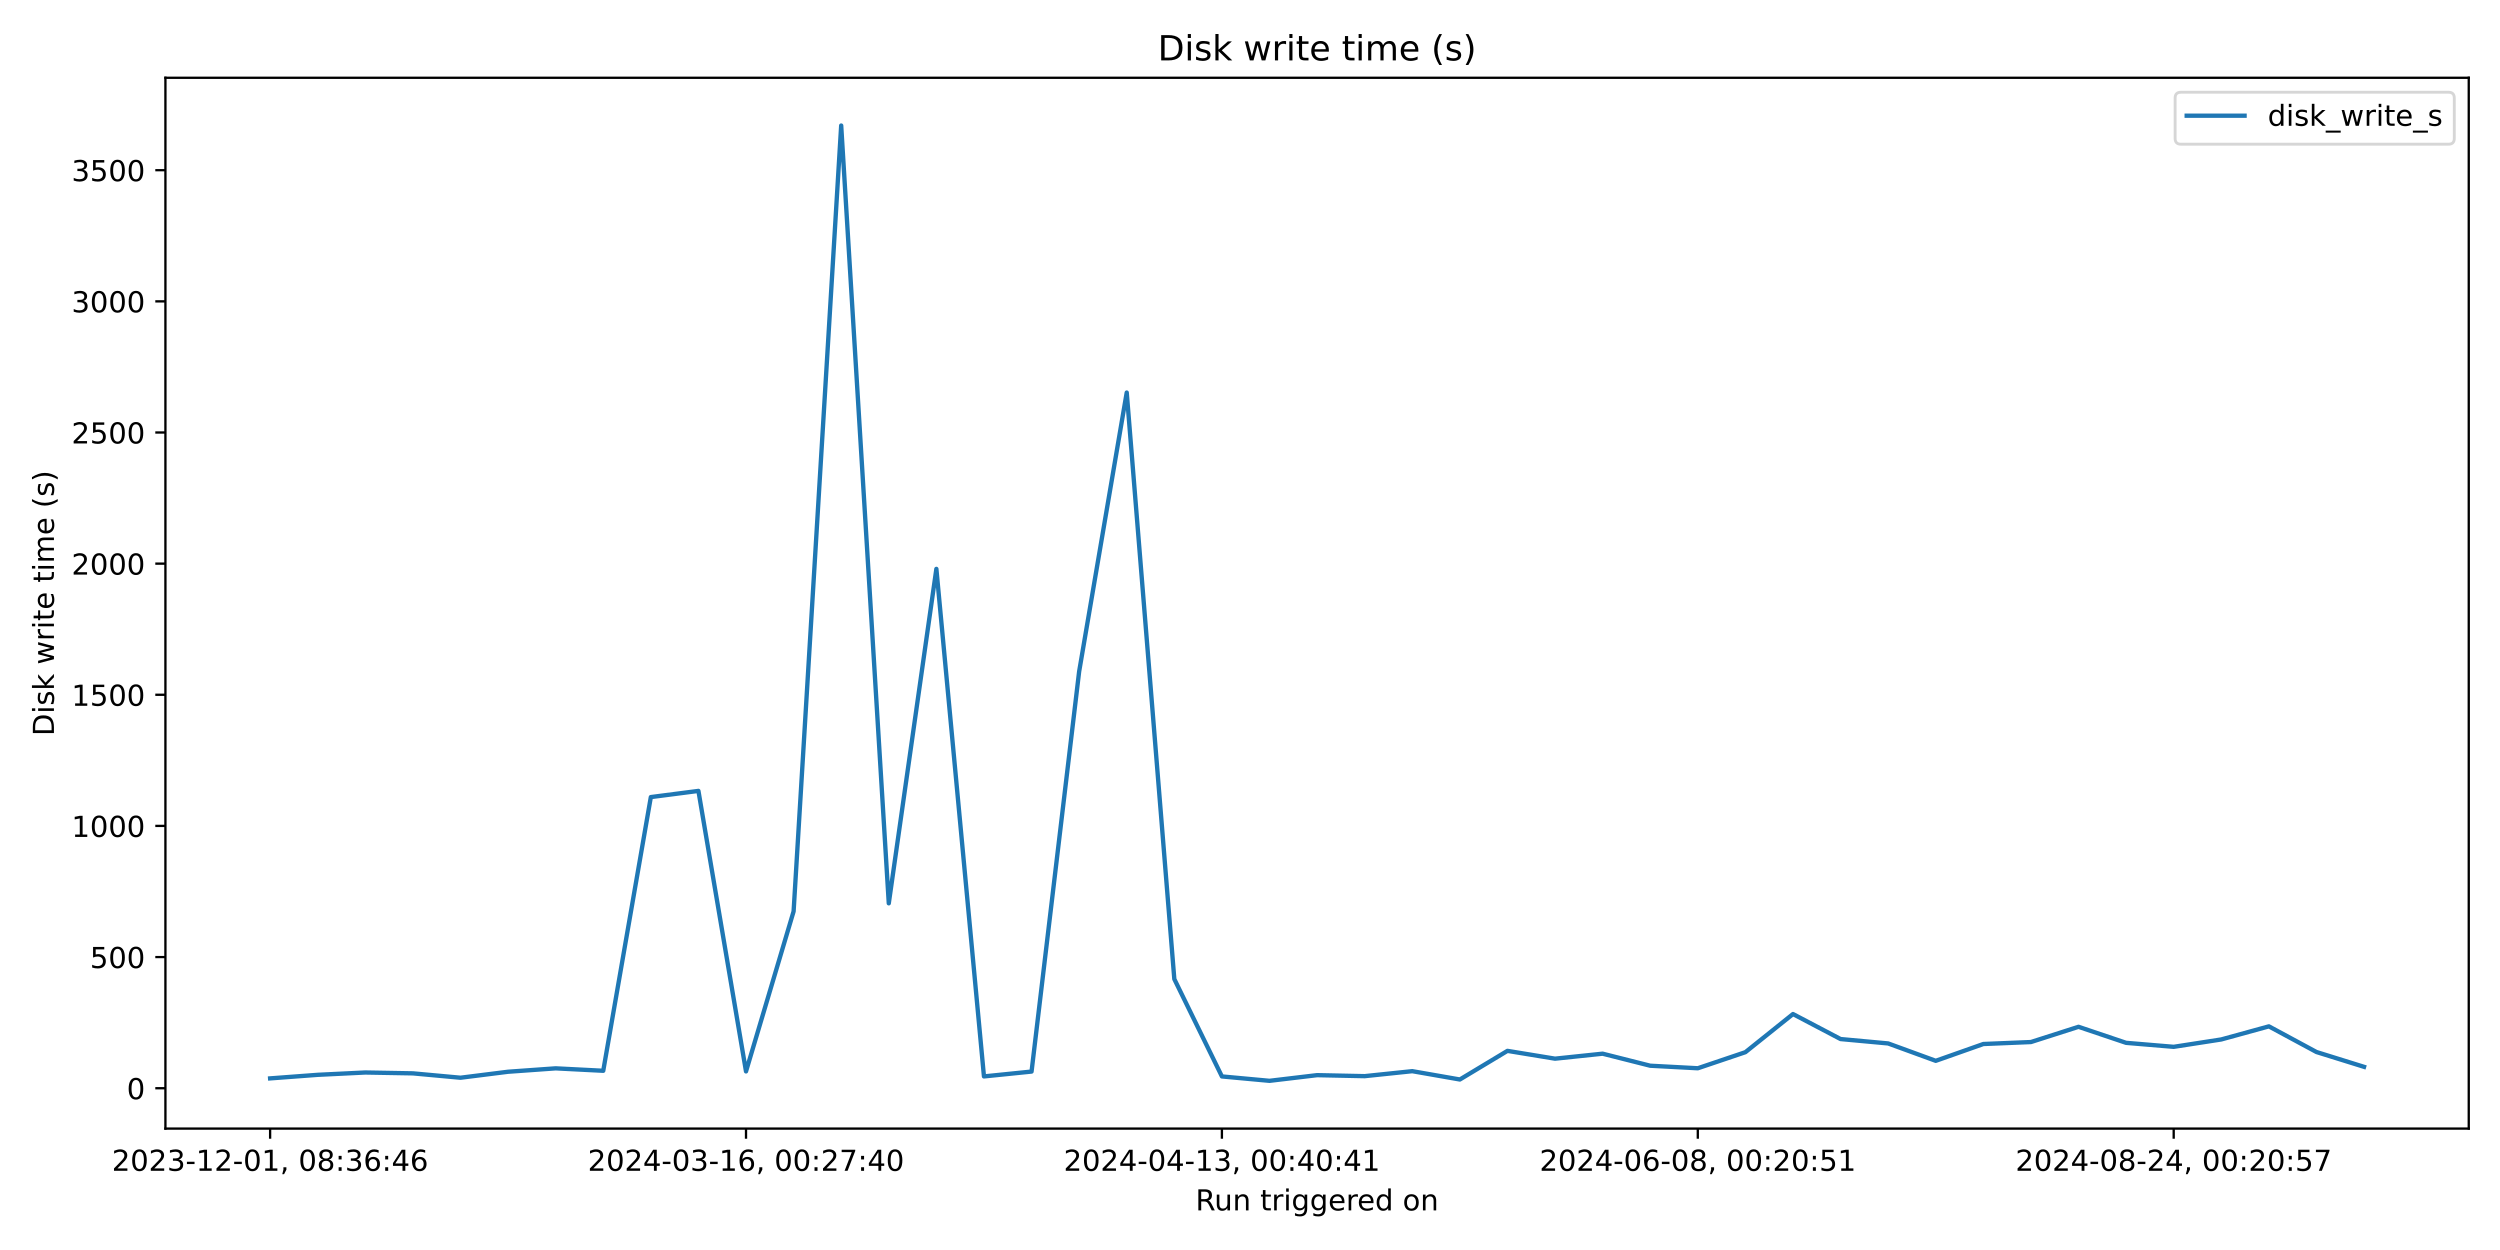
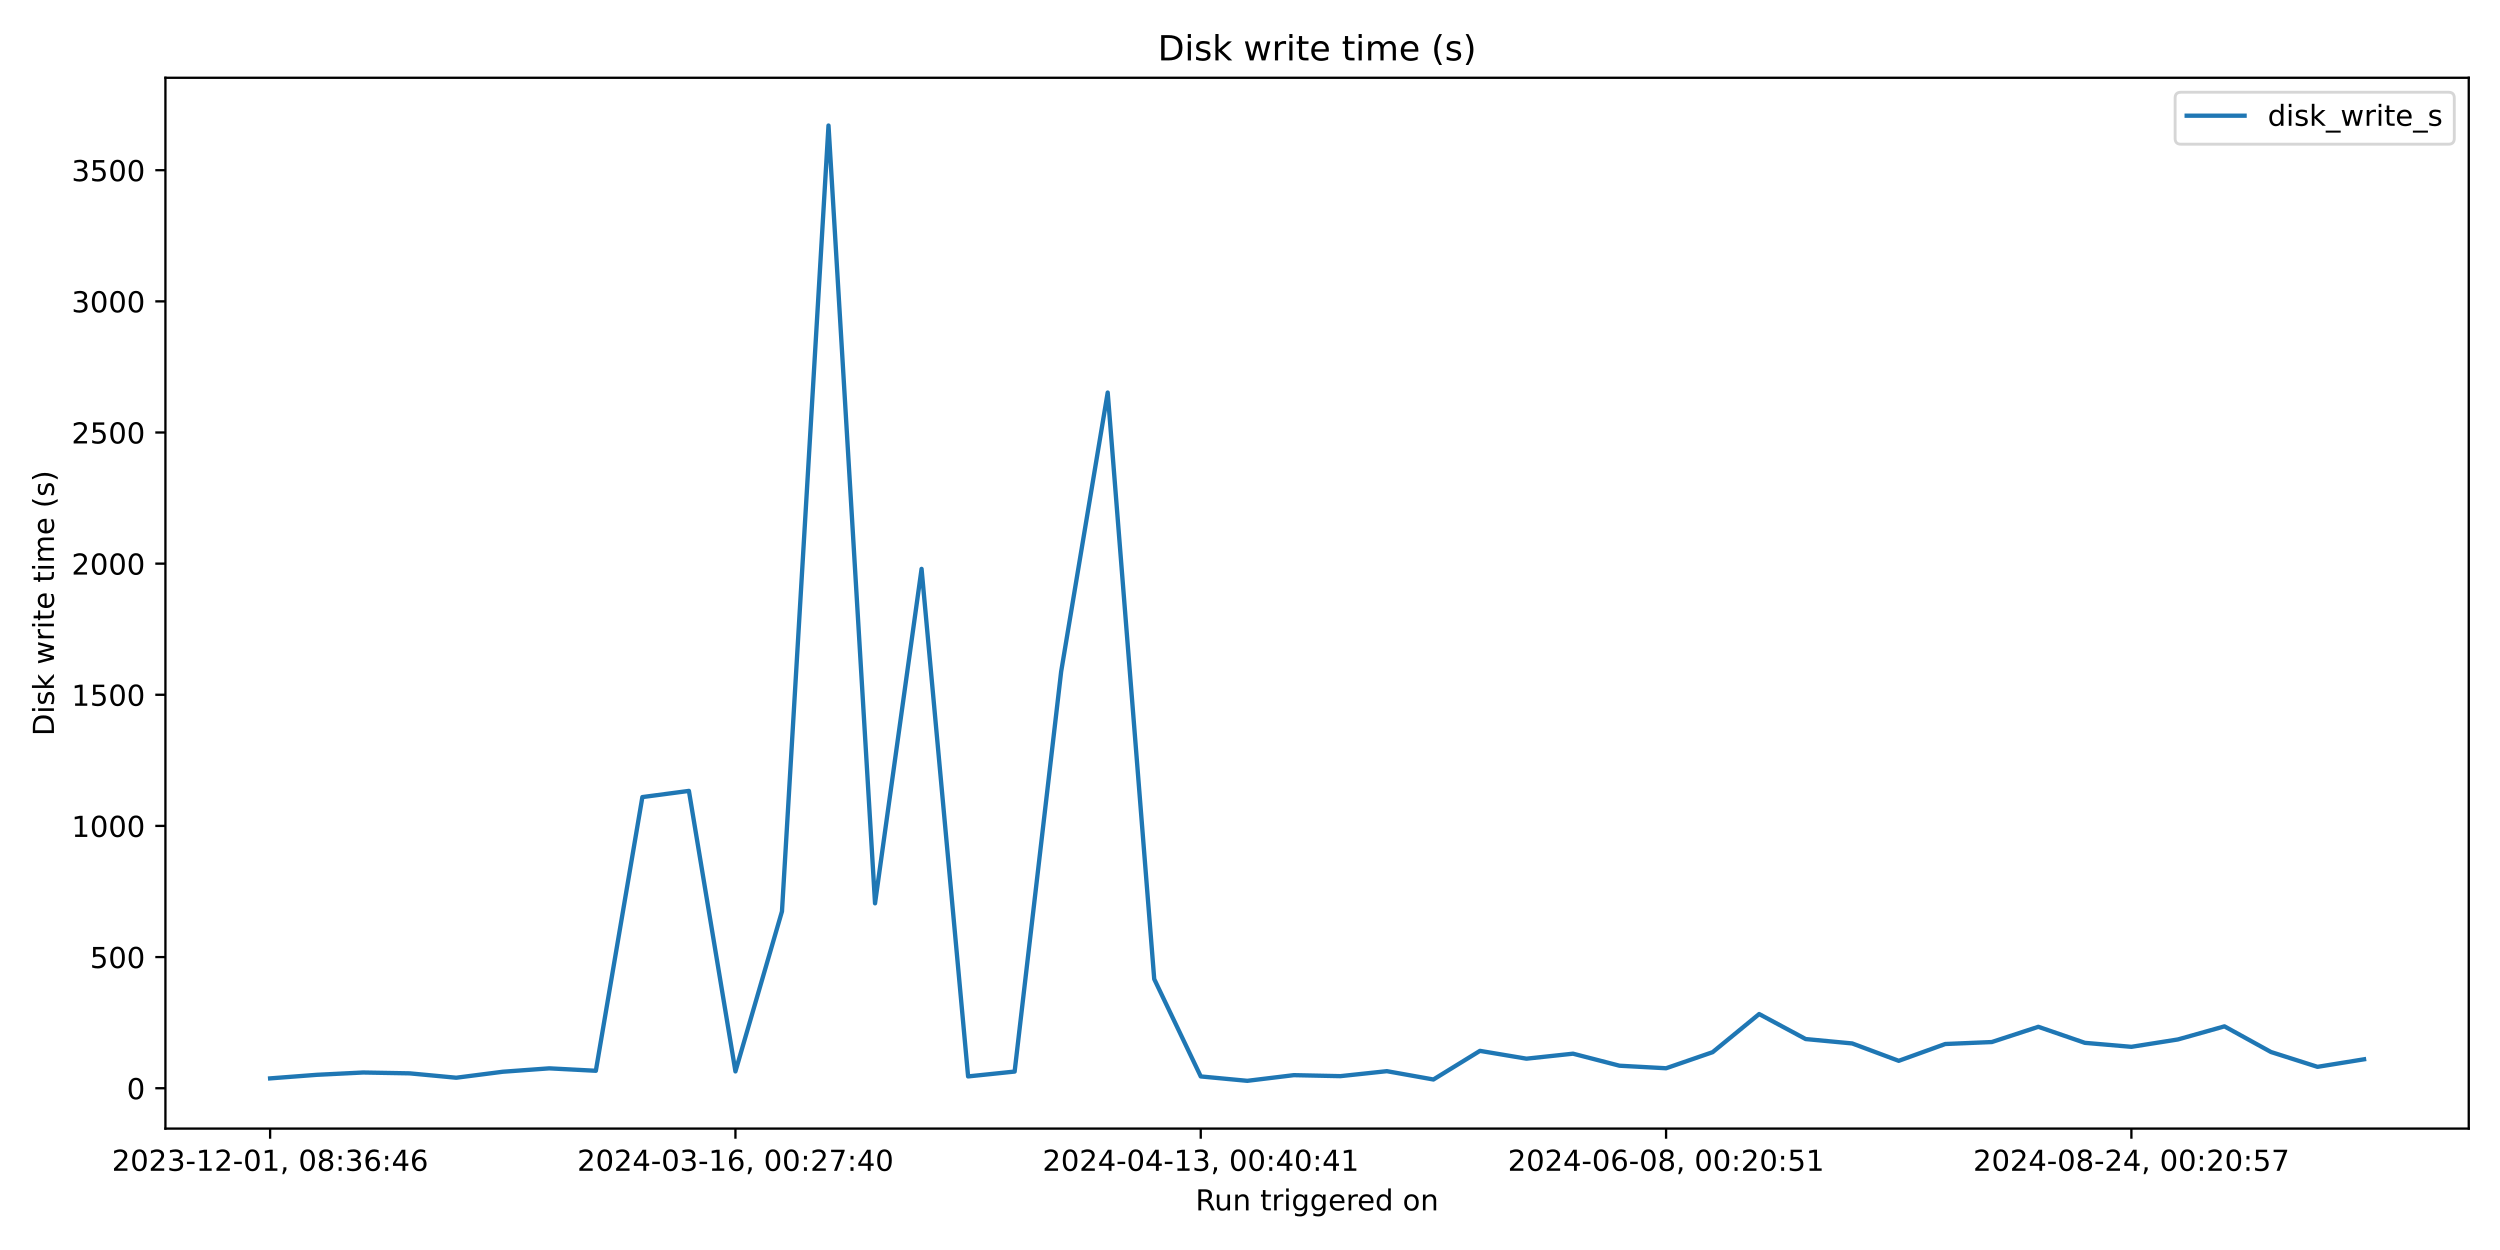
<svg xmlns="http://www.w3.org/2000/svg" xmlns:xlink="http://www.w3.org/1999/xlink" width="864pt" height="432pt" viewBox="0 0 864 432" version="1.1">
  <defs>
    <style type="text/css">*{stroke-linejoin: round; stroke-linecap: butt}</style>
  </defs>
  <g id="figure_1">
    <g id="patch_1">
      <path d="M 0 432  L 864 432  L 864 0  L 0 0  z " style="fill: #ffffff" />
    </g>
    <g id="axes_1">
      <g id="patch_2">
        <path d="M 57.17 390.04  L 853.2 390.04  L 853.2 26.88  L 57.17 26.88  z " style="fill: #ffffff" />
      </g>
      <g id="matplotlib.axis_1">
        <g id="xtick_1">
          <g id="line2d_1">
            <defs>
-               <path id="m72804f4f0f" d="M 0 0  L 0 3.5  " style="stroke: #000000; stroke-width: 0.8" />
+               <path id="m6e176474da" d="M 0 0  L 0 3.5  " style="stroke: #000000; stroke-width: 0.8" />
            </defs>
            <g>
-               <use xlink:href="#m72804f4f0f" x="93.353" y="390.04" style="stroke: #000000; stroke-width: 0.8" />
+               <use xlink:href="#m6e176474da" x="93.353" y="390.04" style="stroke: #000000; stroke-width: 0.8" />
            </g>
          </g>
          <g id="text_1">
            <g transform="translate(38.66099 404.6384) scale(0.1 -0.1)">
              <defs>
                <path id="DejaVuSans-32" d="M 1228 531  L 3431 531  L 3431 0  L 469 0  L 469 531  Q 828 903 1448 1529  Q 2069 2156 2228 2338  Q 2531 2678 2651 2914  Q 2772 3150 2772 3378  Q 2772 3750 2511 3984  Q 2250 4219 1831 4219  Q 1534 4219 1204 4116  Q 875 4013 500 3803  L 500 4441  Q 881 4594 1212 4672  Q 1544 4750 1819 4750  Q 2544 4750 2975 4387  Q 3406 4025 3406 3419  Q 3406 3131 3298 2873  Q 3191 2616 2906 2266  Q 2828 2175 2409 1742  Q 1991 1309 1228 531  z " transform="scale(0.015625)" />
                <path id="DejaVuSans-30" d="M 2034 4250  Q 1547 4250 1301 3770  Q 1056 3291 1056 2328  Q 1056 1369 1301 889  Q 1547 409 2034 409  Q 2525 409 2770 889  Q 3016 1369 3016 2328  Q 3016 3291 2770 3770  Q 2525 4250 2034 4250  z M 2034 4750  Q 2819 4750 3233 4129  Q 3647 3509 3647 2328  Q 3647 1150 3233 529  Q 2819 -91 2034 -91  Q 1250 -91 836 529  Q 422 1150 422 2328  Q 422 3509 836 4129  Q 1250 4750 2034 4750  z " transform="scale(0.015625)" />
                <path id="DejaVuSans-33" d="M 2597 2516  Q 3050 2419 3304 2112  Q 3559 1806 3559 1356  Q 3559 666 3084 287  Q 2609 -91 1734 -91  Q 1441 -91 1130 -33  Q 819 25 488 141  L 488 750  Q 750 597 1062 519  Q 1375 441 1716 441  Q 2309 441 2620 675  Q 2931 909 2931 1356  Q 2931 1769 2642 2001  Q 2353 2234 1838 2234  L 1294 2234  L 1294 2753  L 1863 2753  Q 2328 2753 2575 2939  Q 2822 3125 2822 3475  Q 2822 3834 2567 4026  Q 2313 4219 1838 4219  Q 1578 4219 1281 4162  Q 984 4106 628 3988  L 628 4550  Q 988 4650 1302 4700  Q 1616 4750 1894 4750  Q 2613 4750 3031 4423  Q 3450 4097 3450 3541  Q 3450 3153 3228 2886  Q 3006 2619 2597 2516  z " transform="scale(0.015625)" />
                <path id="DejaVuSans-2d" d="M 313 2009  L 1997 2009  L 1997 1497  L 313 1497  L 313 2009  z " transform="scale(0.015625)" />
                <path id="DejaVuSans-31" d="M 794 531  L 1825 531  L 1825 4091  L 703 3866  L 703 4441  L 1819 4666  L 2450 4666  L 2450 531  L 3481 531  L 3481 0  L 794 0  L 794 531  z " transform="scale(0.015625)" />
                <path id="DejaVuSans-2c" d="M 750 794  L 1409 794  L 1409 256  L 897 -744  L 494 -744  L 750 256  L 750 794  z " transform="scale(0.015625)" />
                <path id="DejaVuSans-20" transform="scale(0.015625)" />
                <path id="DejaVuSans-38" d="M 2034 2216  Q 1584 2216 1326 1975  Q 1069 1734 1069 1313  Q 1069 891 1326 650  Q 1584 409 2034 409  Q 2484 409 2743 651  Q 3003 894 3003 1313  Q 3003 1734 2745 1975  Q 2488 2216 2034 2216  z M 1403 2484  Q 997 2584 770 2862  Q 544 3141 544 3541  Q 544 4100 942 4425  Q 1341 4750 2034 4750  Q 2731 4750 3128 4425  Q 3525 4100 3525 3541  Q 3525 3141 3298 2862  Q 3072 2584 2669 2484  Q 3125 2378 3379 2068  Q 3634 1759 3634 1313  Q 3634 634 3220 271  Q 2806 -91 2034 -91  Q 1263 -91 848 271  Q 434 634 434 1313  Q 434 1759 690 2068  Q 947 2378 1403 2484  z M 1172 3481  Q 1172 3119 1398 2916  Q 1625 2713 2034 2713  Q 2441 2713 2670 2916  Q 2900 3119 2900 3481  Q 2900 3844 2670 4047  Q 2441 4250 2034 4250  Q 1625 4250 1398 4047  Q 1172 3844 1172 3481  z " transform="scale(0.015625)" />
                <path id="DejaVuSans-3a" d="M 750 794  L 1409 794  L 1409 0  L 750 0  L 750 794  z M 750 3309  L 1409 3309  L 1409 2516  L 750 2516  L 750 3309  z " transform="scale(0.015625)" />
                <path id="DejaVuSans-36" d="M 2113 2584  Q 1688 2584 1439 2293  Q 1191 2003 1191 1497  Q 1191 994 1439 701  Q 1688 409 2113 409  Q 2538 409 2786 701  Q 3034 994 3034 1497  Q 3034 2003 2786 2293  Q 2538 2584 2113 2584  z M 3366 4563  L 3366 3988  Q 3128 4100 2886 4159  Q 2644 4219 2406 4219  Q 1781 4219 1451 3797  Q 1122 3375 1075 2522  Q 1259 2794 1537 2939  Q 1816 3084 2150 3084  Q 2853 3084 3261 2657  Q 3669 2231 3669 1497  Q 3669 778 3244 343  Q 2819 -91 2113 -91  Q 1303 -91 875 529  Q 447 1150 447 2328  Q 447 3434 972 4092  Q 1497 4750 2381 4750  Q 2619 4750 2861 4703  Q 3103 4656 3366 4563  z " transform="scale(0.015625)" />
                <path id="DejaVuSans-34" d="M 2419 4116  L 825 1625  L 2419 1625  L 2419 4116  z M 2253 4666  L 3047 4666  L 3047 1625  L 3713 1625  L 3713 1100  L 3047 1100  L 3047 0  L 2419 0  L 2419 1100  L 313 1100  L 313 1709  L 2253 4666  z " transform="scale(0.015625)" />
              </defs>
              <use xlink:href="#DejaVuSans-32" />
              <use xlink:href="#DejaVuSans-30" x="63.623" />
              <use xlink:href="#DejaVuSans-32" x="127.246" />
              <use xlink:href="#DejaVuSans-33" x="190.869" />
              <use xlink:href="#DejaVuSans-2d" x="254.492" />
              <use xlink:href="#DejaVuSans-31" x="290.576" />
              <use xlink:href="#DejaVuSans-32" x="354.199" />
              <use xlink:href="#DejaVuSans-2d" x="417.822" />
              <use xlink:href="#DejaVuSans-30" x="453.906" />
              <use xlink:href="#DejaVuSans-31" x="517.529" />
              <use xlink:href="#DejaVuSans-2c" x="581.152" />
              <use xlink:href="#DejaVuSans-20" x="612.939" />
              <use xlink:href="#DejaVuSans-30" x="644.727" />
              <use xlink:href="#DejaVuSans-38" x="708.35" />
              <use xlink:href="#DejaVuSans-3a" x="771.973" />
              <use xlink:href="#DejaVuSans-33" x="805.664" />
              <use xlink:href="#DejaVuSans-36" x="869.287" />
              <use xlink:href="#DejaVuSans-3a" x="932.91" />
              <use xlink:href="#DejaVuSans-34" x="966.602" />
              <use xlink:href="#DejaVuSans-36" x="1030.225" />
            </g>
          </g>
        </g>
        <g id="xtick_2">
          <g id="line2d_2">
            <g>
-               <use xlink:href="#m72804f4f0f" x="257.822" y="390.04" style="stroke: #000000; stroke-width: 0.8" />
+               <use xlink:href="#m6e176474da" x="254.167" y="390.04" style="stroke: #000000; stroke-width: 0.8" />
            </g>
          </g>
          <g id="text_2">
-             <g transform="translate(203.13 404.6384) scale(0.1 -0.1)">
+             <g transform="translate(199.4751 404.6384) scale(0.1 -0.1)">
              <defs>
                <path id="DejaVuSans-37" d="M 525 4666  L 3525 4666  L 3525 4397  L 1831 0  L 1172 0  L 2766 4134  L 525 4134  L 525 4666  z " transform="scale(0.015625)" />
              </defs>
              <use xlink:href="#DejaVuSans-32" />
              <use xlink:href="#DejaVuSans-30" x="63.623" />
              <use xlink:href="#DejaVuSans-32" x="127.246" />
              <use xlink:href="#DejaVuSans-34" x="190.869" />
              <use xlink:href="#DejaVuSans-2d" x="254.492" />
              <use xlink:href="#DejaVuSans-30" x="290.576" />
              <use xlink:href="#DejaVuSans-33" x="354.199" />
              <use xlink:href="#DejaVuSans-2d" x="417.822" />
              <use xlink:href="#DejaVuSans-31" x="453.906" />
              <use xlink:href="#DejaVuSans-36" x="517.529" />
              <use xlink:href="#DejaVuSans-2c" x="581.152" />
              <use xlink:href="#DejaVuSans-20" x="612.939" />
              <use xlink:href="#DejaVuSans-30" x="644.727" />
              <use xlink:href="#DejaVuSans-30" x="708.35" />
              <use xlink:href="#DejaVuSans-3a" x="771.973" />
              <use xlink:href="#DejaVuSans-32" x="805.664" />
              <use xlink:href="#DejaVuSans-37" x="869.287" />
              <use xlink:href="#DejaVuSans-3a" x="932.91" />
              <use xlink:href="#DejaVuSans-34" x="966.602" />
              <use xlink:href="#DejaVuSans-30" x="1030.225" />
            </g>
          </g>
        </g>
        <g id="xtick_3">
          <g id="line2d_3">
            <g>
-               <use xlink:href="#m72804f4f0f" x="422.291" y="390.04" style="stroke: #000000; stroke-width: 0.8" />
+               <use xlink:href="#m6e176474da" x="414.981" y="390.04" style="stroke: #000000; stroke-width: 0.8" />
            </g>
          </g>
          <g id="text_3">
-             <g transform="translate(367.599 404.6384) scale(0.1 -0.1)">
+             <g transform="translate(360.2893 404.6384) scale(0.1 -0.1)">
              <use xlink:href="#DejaVuSans-32" />
              <use xlink:href="#DejaVuSans-30" x="63.623" />
              <use xlink:href="#DejaVuSans-32" x="127.246" />
              <use xlink:href="#DejaVuSans-34" x="190.869" />
              <use xlink:href="#DejaVuSans-2d" x="254.492" />
              <use xlink:href="#DejaVuSans-30" x="290.576" />
              <use xlink:href="#DejaVuSans-34" x="354.199" />
              <use xlink:href="#DejaVuSans-2d" x="417.822" />
              <use xlink:href="#DejaVuSans-31" x="453.906" />
              <use xlink:href="#DejaVuSans-33" x="517.529" />
              <use xlink:href="#DejaVuSans-2c" x="581.152" />
              <use xlink:href="#DejaVuSans-20" x="612.939" />
              <use xlink:href="#DejaVuSans-30" x="644.727" />
              <use xlink:href="#DejaVuSans-30" x="708.35" />
              <use xlink:href="#DejaVuSans-3a" x="771.973" />
              <use xlink:href="#DejaVuSans-34" x="805.664" />
              <use xlink:href="#DejaVuSans-30" x="869.287" />
              <use xlink:href="#DejaVuSans-3a" x="932.91" />
              <use xlink:href="#DejaVuSans-34" x="966.602" />
              <use xlink:href="#DejaVuSans-31" x="1030.225" />
            </g>
          </g>
        </g>
        <g id="xtick_4">
          <g id="line2d_4">
            <g>
-               <use xlink:href="#m72804f4f0f" x="586.76" y="390.04" style="stroke: #000000; stroke-width: 0.8" />
+               <use xlink:href="#m6e176474da" x="575.796" y="390.04" style="stroke: #000000; stroke-width: 0.8" />
            </g>
          </g>
          <g id="text_4">
-             <g transform="translate(532.068 404.6384) scale(0.1 -0.1)">
+             <g transform="translate(521.1034 404.6384) scale(0.1 -0.1)">
              <defs>
                <path id="DejaVuSans-35" d="M 691 4666  L 3169 4666  L 3169 4134  L 1269 4134  L 1269 2991  Q 1406 3038 1543 3061  Q 1681 3084 1819 3084  Q 2600 3084 3056 2656  Q 3513 2228 3513 1497  Q 3513 744 3044 326  Q 2575 -91 1722 -91  Q 1428 -91 1123 -41  Q 819 9 494 109  L 494 744  Q 775 591 1075 516  Q 1375 441 1709 441  Q 2250 441 2565 725  Q 2881 1009 2881 1497  Q 2881 1984 2565 2268  Q 2250 2553 1709 2553  Q 1456 2553 1204 2497  Q 953 2441 691 2322  L 691 4666  z " transform="scale(0.015625)" />
              </defs>
              <use xlink:href="#DejaVuSans-32" />
              <use xlink:href="#DejaVuSans-30" x="63.623" />
              <use xlink:href="#DejaVuSans-32" x="127.246" />
              <use xlink:href="#DejaVuSans-34" x="190.869" />
              <use xlink:href="#DejaVuSans-2d" x="254.492" />
              <use xlink:href="#DejaVuSans-30" x="290.576" />
              <use xlink:href="#DejaVuSans-36" x="354.199" />
              <use xlink:href="#DejaVuSans-2d" x="417.822" />
              <use xlink:href="#DejaVuSans-30" x="453.906" />
              <use xlink:href="#DejaVuSans-38" x="517.529" />
              <use xlink:href="#DejaVuSans-2c" x="581.152" />
              <use xlink:href="#DejaVuSans-20" x="612.939" />
              <use xlink:href="#DejaVuSans-30" x="644.727" />
              <use xlink:href="#DejaVuSans-30" x="708.35" />
              <use xlink:href="#DejaVuSans-3a" x="771.973" />
              <use xlink:href="#DejaVuSans-32" x="805.664" />
              <use xlink:href="#DejaVuSans-30" x="869.287" />
              <use xlink:href="#DejaVuSans-3a" x="932.91" />
              <use xlink:href="#DejaVuSans-35" x="966.602" />
              <use xlink:href="#DejaVuSans-31" x="1030.225" />
            </g>
          </g>
        </g>
        <g id="xtick_5">
          <g id="line2d_5">
            <g>
-               <use xlink:href="#m72804f4f0f" x="751.229" y="390.04" style="stroke: #000000; stroke-width: 0.8" />
+               <use xlink:href="#m6e176474da" x="736.61" y="390.04" style="stroke: #000000; stroke-width: 0.8" />
            </g>
          </g>
          <g id="text_5">
-             <g transform="translate(696.537 404.6384) scale(0.1 -0.1)">
+             <g transform="translate(681.9176 404.6384) scale(0.1 -0.1)">
              <use xlink:href="#DejaVuSans-32" />
              <use xlink:href="#DejaVuSans-30" x="63.623" />
              <use xlink:href="#DejaVuSans-32" x="127.246" />
              <use xlink:href="#DejaVuSans-34" x="190.869" />
              <use xlink:href="#DejaVuSans-2d" x="254.492" />
              <use xlink:href="#DejaVuSans-30" x="290.576" />
              <use xlink:href="#DejaVuSans-38" x="354.199" />
              <use xlink:href="#DejaVuSans-2d" x="417.822" />
              <use xlink:href="#DejaVuSans-32" x="453.906" />
              <use xlink:href="#DejaVuSans-34" x="517.529" />
              <use xlink:href="#DejaVuSans-2c" x="581.152" />
              <use xlink:href="#DejaVuSans-20" x="612.939" />
              <use xlink:href="#DejaVuSans-30" x="644.727" />
              <use xlink:href="#DejaVuSans-30" x="708.35" />
              <use xlink:href="#DejaVuSans-3a" x="771.973" />
              <use xlink:href="#DejaVuSans-32" x="805.664" />
              <use xlink:href="#DejaVuSans-30" x="869.287" />
              <use xlink:href="#DejaVuSans-3a" x="932.91" />
              <use xlink:href="#DejaVuSans-35" x="966.602" />
              <use xlink:href="#DejaVuSans-37" x="1030.225" />
            </g>
          </g>
        </g>
        <g id="text_6">
          <g transform="translate(413.1686 418.3166) scale(0.1 -0.1)">
            <defs>
              <path id="DejaVuSans-52" d="M 2841 2188  Q 3044 2119 3236 1894  Q 3428 1669 3622 1275  L 4263 0  L 3584 0  L 2988 1197  Q 2756 1666 2539 1819  Q 2322 1972 1947 1972  L 1259 1972  L 1259 0  L 628 0  L 628 4666  L 2053 4666  Q 2853 4666 3247 4331  Q 3641 3997 3641 3322  Q 3641 2881 3436 2590  Q 3231 2300 2841 2188  z M 1259 4147  L 1259 2491  L 2053 2491  Q 2509 2491 2742 2702  Q 2975 2913 2975 3322  Q 2975 3731 2742 3939  Q 2509 4147 2053 4147  L 1259 4147  z " transform="scale(0.015625)" />
              <path id="DejaVuSans-75" d="M 544 1381  L 544 3500  L 1119 3500  L 1119 1403  Q 1119 906 1312 657  Q 1506 409 1894 409  Q 2359 409 2629 706  Q 2900 1003 2900 1516  L 2900 3500  L 3475 3500  L 3475 0  L 2900 0  L 2900 538  Q 2691 219 2414 64  Q 2138 -91 1772 -91  Q 1169 -91 856 284  Q 544 659 544 1381  z M 1991 3584  L 1991 3584  z " transform="scale(0.015625)" />
              <path id="DejaVuSans-6e" d="M 3513 2113  L 3513 0  L 2938 0  L 2938 2094  Q 2938 2591 2744 2837  Q 2550 3084 2163 3084  Q 1697 3084 1428 2787  Q 1159 2491 1159 1978  L 1159 0  L 581 0  L 581 3500  L 1159 3500  L 1159 2956  Q 1366 3272 1645 3428  Q 1925 3584 2291 3584  Q 2894 3584 3203 3211  Q 3513 2838 3513 2113  z " transform="scale(0.015625)" />
              <path id="DejaVuSans-74" d="M 1172 4494  L 1172 3500  L 2356 3500  L 2356 3053  L 1172 3053  L 1172 1153  Q 1172 725 1289 603  Q 1406 481 1766 481  L 2356 481  L 2356 0  L 1766 0  Q 1100 0 847 248  Q 594 497 594 1153  L 594 3053  L 172 3053  L 172 3500  L 594 3500  L 594 4494  L 1172 4494  z " transform="scale(0.015625)" />
              <path id="DejaVuSans-72" d="M 2631 2963  Q 2534 3019 2420 3045  Q 2306 3072 2169 3072  Q 1681 3072 1420 2755  Q 1159 2438 1159 1844  L 1159 0  L 581 0  L 581 3500  L 1159 3500  L 1159 2956  Q 1341 3275 1631 3429  Q 1922 3584 2338 3584  Q 2397 3584 2469 3576  Q 2541 3569 2628 3553  L 2631 2963  z " transform="scale(0.015625)" />
              <path id="DejaVuSans-69" d="M 603 3500  L 1178 3500  L 1178 0  L 603 0  L 603 3500  z M 603 4863  L 1178 4863  L 1178 4134  L 603 4134  L 603 4863  z " transform="scale(0.015625)" />
              <path id="DejaVuSans-67" d="M 2906 1791  Q 2906 2416 2648 2759  Q 2391 3103 1925 3103  Q 1463 3103 1205 2759  Q 947 2416 947 1791  Q 947 1169 1205 825  Q 1463 481 1925 481  Q 2391 481 2648 825  Q 2906 1169 2906 1791  z M 3481 434  Q 3481 -459 3084 -895  Q 2688 -1331 1869 -1331  Q 1566 -1331 1297 -1286  Q 1028 -1241 775 -1147  L 775 -588  Q 1028 -725 1275 -790  Q 1522 -856 1778 -856  Q 2344 -856 2625 -561  Q 2906 -266 2906 331  L 2906 616  Q 2728 306 2450 153  Q 2172 0 1784 0  Q 1141 0 747 490  Q 353 981 353 1791  Q 353 2603 747 3093  Q 1141 3584 1784 3584  Q 2172 3584 2450 3431  Q 2728 3278 2906 2969  L 2906 3500  L 3481 3500  L 3481 434  z " transform="scale(0.015625)" />
              <path id="DejaVuSans-65" d="M 3597 1894  L 3597 1613  L 953 1613  Q 991 1019 1311 708  Q 1631 397 2203 397  Q 2534 397 2845 478  Q 3156 559 3463 722  L 3463 178  Q 3153 47 2828 -22  Q 2503 -91 2169 -91  Q 1331 -91 842 396  Q 353 884 353 1716  Q 353 2575 817 3079  Q 1281 3584 2069 3584  Q 2775 3584 3186 3129  Q 3597 2675 3597 1894  z M 3022 2063  Q 3016 2534 2758 2815  Q 2500 3097 2075 3097  Q 1594 3097 1305 2825  Q 1016 2553 972 2059  L 3022 2063  z " transform="scale(0.015625)" />
              <path id="DejaVuSans-64" d="M 2906 2969  L 2906 4863  L 3481 4863  L 3481 0  L 2906 0  L 2906 525  Q 2725 213 2448 61  Q 2172 -91 1784 -91  Q 1150 -91 751 415  Q 353 922 353 1747  Q 353 2572 751 3078  Q 1150 3584 1784 3584  Q 2172 3584 2448 3432  Q 2725 3281 2906 2969  z M 947 1747  Q 947 1113 1208 752  Q 1469 391 1925 391  Q 2381 391 2643 752  Q 2906 1113 2906 1747  Q 2906 2381 2643 2742  Q 2381 3103 1925 3103  Q 1469 3103 1208 2742  Q 947 2381 947 1747  z " transform="scale(0.015625)" />
              <path id="DejaVuSans-6f" d="M 1959 3097  Q 1497 3097 1228 2736  Q 959 2375 959 1747  Q 959 1119 1226 758  Q 1494 397 1959 397  Q 2419 397 2687 759  Q 2956 1122 2956 1747  Q 2956 2369 2687 2733  Q 2419 3097 1959 3097  z M 1959 3584  Q 2709 3584 3137 3096  Q 3566 2609 3566 1747  Q 3566 888 3137 398  Q 2709 -91 1959 -91  Q 1206 -91 779 398  Q 353 888 353 1747  Q 353 2609 779 3096  Q 1206 3584 1959 3584  z " transform="scale(0.015625)" />
            </defs>
            <use xlink:href="#DejaVuSans-52" />
            <use xlink:href="#DejaVuSans-75" x="64.982" />
            <use xlink:href="#DejaVuSans-6e" x="128.361" />
            <use xlink:href="#DejaVuSans-20" x="191.74" />
            <use xlink:href="#DejaVuSans-74" x="223.527" />
            <use xlink:href="#DejaVuSans-72" x="262.736" />
            <use xlink:href="#DejaVuSans-69" x="303.85" />
            <use xlink:href="#DejaVuSans-67" x="331.633" />
            <use xlink:href="#DejaVuSans-67" x="395.109" />
            <use xlink:href="#DejaVuSans-65" x="458.586" />
            <use xlink:href="#DejaVuSans-72" x="520.109" />
            <use xlink:href="#DejaVuSans-65" x="558.973" />
            <use xlink:href="#DejaVuSans-64" x="620.496" />
            <use xlink:href="#DejaVuSans-20" x="683.973" />
            <use xlink:href="#DejaVuSans-6f" x="715.76" />
            <use xlink:href="#DejaVuSans-6e" x="776.941" />
          </g>
        </g>
      </g>
      <g id="matplotlib.axis_2">
        <g id="ytick_1">
          <g id="line2d_6">
            <defs>
-               <path id="m8fbdaaaa7f" d="M 0 0  L -3.5 0  " style="stroke: #000000; stroke-width: 0.8" />
+               <path id="m8d68cae6d4" d="M 0 0  L -3.5 0  " style="stroke: #000000; stroke-width: 0.8" />
            </defs>
            <g>
-               <use xlink:href="#m8fbdaaaa7f" x="57.17" y="376.087" style="stroke: #000000; stroke-width: 0.8" />
+               <use xlink:href="#m8d68cae6d4" x="57.17" y="376.087" style="stroke: #000000; stroke-width: 0.8" />
            </g>
          </g>
          <g id="text_7">
            <g transform="translate(43.8075 379.8859) scale(0.1 -0.1)">
              <use xlink:href="#DejaVuSans-30" />
            </g>
          </g>
        </g>
        <g id="ytick_2">
          <g id="line2d_7">
            <g>
-               <use xlink:href="#m8fbdaaaa7f" x="57.17" y="330.763" style="stroke: #000000; stroke-width: 0.8" />
+               <use xlink:href="#m8d68cae6d4" x="57.17" y="330.763" style="stroke: #000000; stroke-width: 0.8" />
            </g>
          </g>
          <g id="text_8">
            <g transform="translate(31.0825 334.5621) scale(0.1 -0.1)">
              <use xlink:href="#DejaVuSans-35" />
              <use xlink:href="#DejaVuSans-30" x="63.623" />
              <use xlink:href="#DejaVuSans-30" x="127.246" />
            </g>
          </g>
        </g>
        <g id="ytick_3">
          <g id="line2d_8">
            <g>
-               <use xlink:href="#m8fbdaaaa7f" x="57.17" y="285.439" style="stroke: #000000; stroke-width: 0.8" />
+               <use xlink:href="#m8d68cae6d4" x="57.17" y="285.439" style="stroke: #000000; stroke-width: 0.8" />
            </g>
          </g>
          <g id="text_9">
            <g transform="translate(24.72 289.2382) scale(0.1 -0.1)">
              <use xlink:href="#DejaVuSans-31" />
              <use xlink:href="#DejaVuSans-30" x="63.623" />
              <use xlink:href="#DejaVuSans-30" x="127.246" />
              <use xlink:href="#DejaVuSans-30" x="190.869" />
            </g>
          </g>
        </g>
        <g id="ytick_4">
          <g id="line2d_9">
            <g>
-               <use xlink:href="#m8fbdaaaa7f" x="57.17" y="240.115" style="stroke: #000000; stroke-width: 0.8" />
+               <use xlink:href="#m8d68cae6d4" x="57.17" y="240.115" style="stroke: #000000; stroke-width: 0.8" />
            </g>
          </g>
          <g id="text_10">
            <g transform="translate(24.72 243.9144) scale(0.1 -0.1)">
              <use xlink:href="#DejaVuSans-31" />
              <use xlink:href="#DejaVuSans-35" x="63.623" />
              <use xlink:href="#DejaVuSans-30" x="127.246" />
              <use xlink:href="#DejaVuSans-30" x="190.869" />
            </g>
          </g>
        </g>
        <g id="ytick_5">
          <g id="line2d_10">
            <g>
-               <use xlink:href="#m8fbdaaaa7f" x="57.17" y="194.791" style="stroke: #000000; stroke-width: 0.8" />
+               <use xlink:href="#m8d68cae6d4" x="57.17" y="194.791" style="stroke: #000000; stroke-width: 0.8" />
            </g>
          </g>
          <g id="text_11">
            <g transform="translate(24.72 198.5905) scale(0.1 -0.1)">
              <use xlink:href="#DejaVuSans-32" />
              <use xlink:href="#DejaVuSans-30" x="63.623" />
              <use xlink:href="#DejaVuSans-30" x="127.246" />
              <use xlink:href="#DejaVuSans-30" x="190.869" />
            </g>
          </g>
        </g>
        <g id="ytick_6">
          <g id="line2d_11">
            <g>
-               <use xlink:href="#m8fbdaaaa7f" x="57.17" y="149.467" style="stroke: #000000; stroke-width: 0.8" />
+               <use xlink:href="#m8d68cae6d4" x="57.17" y="149.467" style="stroke: #000000; stroke-width: 0.8" />
            </g>
          </g>
          <g id="text_12">
            <g transform="translate(24.72 153.2666) scale(0.1 -0.1)">
              <use xlink:href="#DejaVuSans-32" />
              <use xlink:href="#DejaVuSans-35" x="63.623" />
              <use xlink:href="#DejaVuSans-30" x="127.246" />
              <use xlink:href="#DejaVuSans-30" x="190.869" />
            </g>
          </g>
        </g>
        <g id="ytick_7">
          <g id="line2d_12">
            <g>
-               <use xlink:href="#m8fbdaaaa7f" x="57.17" y="104.144" style="stroke: #000000; stroke-width: 0.8" />
+               <use xlink:href="#m8d68cae6d4" x="57.17" y="104.144" style="stroke: #000000; stroke-width: 0.8" />
            </g>
          </g>
          <g id="text_13">
            <g transform="translate(24.72 107.9428) scale(0.1 -0.1)">
              <use xlink:href="#DejaVuSans-33" />
              <use xlink:href="#DejaVuSans-30" x="63.623" />
              <use xlink:href="#DejaVuSans-30" x="127.246" />
              <use xlink:href="#DejaVuSans-30" x="190.869" />
            </g>
          </g>
        </g>
        <g id="ytick_8">
          <g id="line2d_13">
            <g>
-               <use xlink:href="#m8fbdaaaa7f" x="57.17" y="58.82" style="stroke: #000000; stroke-width: 0.8" />
+               <use xlink:href="#m8d68cae6d4" x="57.17" y="58.82" style="stroke: #000000; stroke-width: 0.8" />
            </g>
          </g>
          <g id="text_14">
            <g transform="translate(24.72 62.6189) scale(0.1 -0.1)">
              <use xlink:href="#DejaVuSans-33" />
              <use xlink:href="#DejaVuSans-35" x="63.623" />
              <use xlink:href="#DejaVuSans-30" x="127.246" />
              <use xlink:href="#DejaVuSans-30" x="190.869" />
            </g>
          </g>
        </g>
        <g id="text_15">
          <g transform="translate(18.64031 254.3389) rotate(-90) scale(0.1 -0.1)">
            <defs>
              <path id="DejaVuSans-44" d="M 1259 4147  L 1259 519  L 2022 519  Q 2988 519 3436 956  Q 3884 1394 3884 2338  Q 3884 3275 3436 3711  Q 2988 4147 2022 4147  L 1259 4147  z M 628 4666  L 1925 4666  Q 3281 4666 3915 4102  Q 4550 3538 4550 2338  Q 4550 1131 3912 565  Q 3275 0 1925 0  L 628 0  L 628 4666  z " transform="scale(0.015625)" />
              <path id="DejaVuSans-73" d="M 2834 3397  L 2834 2853  Q 2591 2978 2328 3040  Q 2066 3103 1784 3103  Q 1356 3103 1142 2972  Q 928 2841 928 2578  Q 928 2378 1081 2264  Q 1234 2150 1697 2047  L 1894 2003  Q 2506 1872 2764 1633  Q 3022 1394 3022 966  Q 3022 478 2636 193  Q 2250 -91 1575 -91  Q 1294 -91 989 -36  Q 684 19 347 128  L 347 722  Q 666 556 975 473  Q 1284 391 1588 391  Q 1994 391 2212 530  Q 2431 669 2431 922  Q 2431 1156 2273 1281  Q 2116 1406 1581 1522  L 1381 1569  Q 847 1681 609 1914  Q 372 2147 372 2553  Q 372 3047 722 3315  Q 1072 3584 1716 3584  Q 2034 3584 2315 3537  Q 2597 3491 2834 3397  z " transform="scale(0.015625)" />
              <path id="DejaVuSans-6b" d="M 581 4863  L 1159 4863  L 1159 1991  L 2875 3500  L 3609 3500  L 1753 1863  L 3688 0  L 2938 0  L 1159 1709  L 1159 0  L 581 0  L 581 4863  z " transform="scale(0.015625)" />
              <path id="DejaVuSans-77" d="M 269 3500  L 844 3500  L 1563 769  L 2278 3500  L 2956 3500  L 3675 769  L 4391 3500  L 4966 3500  L 4050 0  L 3372 0  L 2619 2869  L 1863 0  L 1184 0  L 269 3500  z " transform="scale(0.015625)" />
              <path id="DejaVuSans-6d" d="M 3328 2828  Q 3544 3216 3844 3400  Q 4144 3584 4550 3584  Q 5097 3584 5394 3201  Q 5691 2819 5691 2113  L 5691 0  L 5113 0  L 5113 2094  Q 5113 2597 4934 2840  Q 4756 3084 4391 3084  Q 3944 3084 3684 2787  Q 3425 2491 3425 1978  L 3425 0  L 2847 0  L 2847 2094  Q 2847 2600 2669 2842  Q 2491 3084 2119 3084  Q 1678 3084 1418 2786  Q 1159 2488 1159 1978  L 1159 0  L 581 0  L 581 3500  L 1159 3500  L 1159 2956  Q 1356 3278 1631 3431  Q 1906 3584 2284 3584  Q 2666 3584 2933 3390  Q 3200 3197 3328 2828  z " transform="scale(0.015625)" />
              <path id="DejaVuSans-28" d="M 1984 4856  Q 1566 4138 1362 3434  Q 1159 2731 1159 2009  Q 1159 1288 1364 580  Q 1569 -128 1984 -844  L 1484 -844  Q 1016 -109 783 600  Q 550 1309 550 2009  Q 550 2706 781 3412  Q 1013 4119 1484 4856  L 1984 4856  z " transform="scale(0.015625)" />
              <path id="DejaVuSans-29" d="M 513 4856  L 1013 4856  Q 1481 4119 1714 3412  Q 1947 2706 1947 2009  Q 1947 1309 1714 600  Q 1481 -109 1013 -844  L 513 -844  Q 928 -128 1133 580  Q 1338 1288 1338 2009  Q 1338 2731 1133 3434  Q 928 4138 513 4856  z " transform="scale(0.015625)" />
            </defs>
            <use xlink:href="#DejaVuSans-44" />
            <use xlink:href="#DejaVuSans-69" x="77.002" />
            <use xlink:href="#DejaVuSans-73" x="104.785" />
            <use xlink:href="#DejaVuSans-6b" x="156.885" />
            <use xlink:href="#DejaVuSans-20" x="214.795" />
            <use xlink:href="#DejaVuSans-77" x="246.582" />
            <use xlink:href="#DejaVuSans-72" x="328.369" />
            <use xlink:href="#DejaVuSans-69" x="369.482" />
            <use xlink:href="#DejaVuSans-74" x="397.266" />
            <use xlink:href="#DejaVuSans-65" x="436.475" />
            <use xlink:href="#DejaVuSans-20" x="497.998" />
            <use xlink:href="#DejaVuSans-74" x="529.785" />
            <use xlink:href="#DejaVuSans-69" x="568.994" />
            <use xlink:href="#DejaVuSans-6d" x="596.777" />
            <use xlink:href="#DejaVuSans-65" x="694.189" />
            <use xlink:href="#DejaVuSans-20" x="755.713" />
            <use xlink:href="#DejaVuSans-28" x="787.5" />
            <use xlink:href="#DejaVuSans-73" x="826.514" />
            <use xlink:href="#DejaVuSans-29" x="878.613" />
          </g>
        </g>
      </g>
      <g id="line2d_14">
-         <path d="M 93.353 372.69  L 109.8 371.459  L 126.247 370.655  L 142.694 370.952  L 159.141 372.464  L 175.588 370.396  L 192.035 369.22  L 208.481 370.06  L 224.928 275.472  L 241.375 273.337  L 257.822 370.276  L 274.269 314.974  L 290.716 43.387  L 307.163 312.183  L 323.61 196.612  L 340.057 372.01  L 356.504 370.331  L 372.95 232.092  L 389.397 135.669  L 405.844 338.37  L 422.291 372.015  L 438.738 373.533  L 455.185 371.572  L 471.632 371.918  L 488.079 370.197  L 504.526 373.074  L 520.973 363.179  L 537.42 365.878  L 553.866 364.152  L 570.313 368.312  L 586.76 369.19  L 603.207 363.634  L 619.654 350.454  L 636.101 359.096  L 652.548 360.615  L 668.995 366.62  L 685.442 360.81  L 701.889 360.13  L 718.335 354.863  L 734.782 360.404  L 751.229 361.784  L 767.676 359.233  L 784.123 354.707  L 800.57 363.577  L 817.017 368.7  " clip-path="url(#pe51c3fee42)" style="fill: none; stroke: #1f77b4; stroke-width: 1.5; stroke-linecap: square" />
+         <path d="M 93.353 372.69  L 109.435 371.459  L 125.516 370.655  L 141.597 370.952  L 157.679 372.464  L 173.76 370.396  L 189.842 369.22  L 205.923 370.06  L 222.004 275.472  L 238.086 273.337  L 254.167 370.276  L 270.249 314.974  L 286.33 43.387  L 302.412 312.183  L 318.493 196.612  L 334.574 372.01  L 350.656 370.331  L 366.737 232.092  L 382.819 135.669  L 398.9 338.37  L 414.981 372.015  L 431.063 373.533  L 447.144 371.572  L 463.226 371.918  L 479.307 370.197  L 495.389 373.074  L 511.47 363.179  L 527.551 365.878  L 543.633 364.152  L 559.714 368.312  L 575.796 369.19  L 591.877 363.634  L 607.958 350.454  L 624.04 359.096  L 640.121 360.615  L 656.203 366.62  L 672.284 360.81  L 688.366 360.13  L 704.447 354.863  L 720.528 360.404  L 736.61 361.784  L 752.691 359.233  L 768.773 354.707  L 784.854 363.577  L 800.935 368.7  L 817.017 366.091  " clip-path="url(#pfa59a8d7e4)" style="fill: none; stroke: #1f77b4; stroke-width: 1.5; stroke-linecap: square" />
      </g>
      <g id="patch_3">
        <path d="M 57.17 390.04  L 57.17 26.88  " style="fill: none; stroke: #000000; stroke-width: 0.8; stroke-linejoin: miter; stroke-linecap: square" />
      </g>
      <g id="patch_4">
        <path d="M 853.2 390.04  L 853.2 26.88  " style="fill: none; stroke: #000000; stroke-width: 0.8; stroke-linejoin: miter; stroke-linecap: square" />
      </g>
      <g id="patch_5">
        <path d="M 57.17 390.04  L 853.2 390.04  " style="fill: none; stroke: #000000; stroke-width: 0.8; stroke-linejoin: miter; stroke-linecap: square" />
      </g>
      <g id="patch_6">
        <path d="M 57.17 26.88  L 853.2 26.88  " style="fill: none; stroke: #000000; stroke-width: 0.8; stroke-linejoin: miter; stroke-linecap: square" />
      </g>
      <g id="text_16">
        <g transform="translate(400.1303 20.88) scale(0.12 -0.12)">
          <use xlink:href="#DejaVuSans-44" />
          <use xlink:href="#DejaVuSans-69" x="77.002" />
          <use xlink:href="#DejaVuSans-73" x="104.785" />
          <use xlink:href="#DejaVuSans-6b" x="156.885" />
          <use xlink:href="#DejaVuSans-20" x="214.795" />
          <use xlink:href="#DejaVuSans-77" x="246.582" />
          <use xlink:href="#DejaVuSans-72" x="328.369" />
          <use xlink:href="#DejaVuSans-69" x="369.482" />
          <use xlink:href="#DejaVuSans-74" x="397.266" />
          <use xlink:href="#DejaVuSans-65" x="436.475" />
          <use xlink:href="#DejaVuSans-20" x="497.998" />
          <use xlink:href="#DejaVuSans-74" x="529.785" />
          <use xlink:href="#DejaVuSans-69" x="568.994" />
          <use xlink:href="#DejaVuSans-6d" x="596.777" />
          <use xlink:href="#DejaVuSans-65" x="694.189" />
          <use xlink:href="#DejaVuSans-20" x="755.713" />
          <use xlink:href="#DejaVuSans-28" x="787.5" />
          <use xlink:href="#DejaVuSans-73" x="826.514" />
          <use xlink:href="#DejaVuSans-29" x="878.613" />
        </g>
      </g>
      <g id="legend_1">
        <g id="patch_7">
          <path d="M 753.723 49.836  L 846.2 49.836  Q 848.2 49.836 848.2 47.836  L 848.2 33.88  Q 848.2 31.88 846.2 31.88  L 753.723 31.88  Q 751.723 31.88 751.723 33.88  L 751.723 47.836  Q 751.723 49.836 753.723 49.836  z " style="fill: #ffffff; opacity: 0.8; stroke: #cccccc; stroke-linejoin: miter" />
        </g>
        <g id="line2d_15">
          <path d="M 755.723 39.978  L 765.723 39.978  L 775.723 39.978  " style="fill: none; stroke: #1f77b4; stroke-width: 1.5; stroke-linecap: square" />
        </g>
        <g id="text_17">
          <g transform="translate(783.7234 43.47844) scale(0.1 -0.1)">
            <defs>
              <path id="DejaVuSans-5f" d="M 3263 -1063  L 3263 -1509  L -63 -1509  L -63 -1063  L 3263 -1063  z " transform="scale(0.015625)" />
            </defs>
            <use xlink:href="#DejaVuSans-64" />
            <use xlink:href="#DejaVuSans-69" x="63.477" />
            <use xlink:href="#DejaVuSans-73" x="91.26" />
            <use xlink:href="#DejaVuSans-6b" x="143.359" />
            <use xlink:href="#DejaVuSans-5f" x="201.27" />
            <use xlink:href="#DejaVuSans-77" x="251.27" />
            <use xlink:href="#DejaVuSans-72" x="333.057" />
            <use xlink:href="#DejaVuSans-69" x="374.17" />
            <use xlink:href="#DejaVuSans-74" x="401.953" />
            <use xlink:href="#DejaVuSans-65" x="441.162" />
            <use xlink:href="#DejaVuSans-5f" x="502.686" />
            <use xlink:href="#DejaVuSans-73" x="552.686" />
          </g>
        </g>
      </g>
    </g>
  </g>
  <defs>
-     <clipPath id="pe51c3fee42">
+     <clipPath id="pfa59a8d7e4">
      <rect x="57.17" y="26.88" width="796.03" height="363.16" />
    </clipPath>
  </defs>
</svg>
